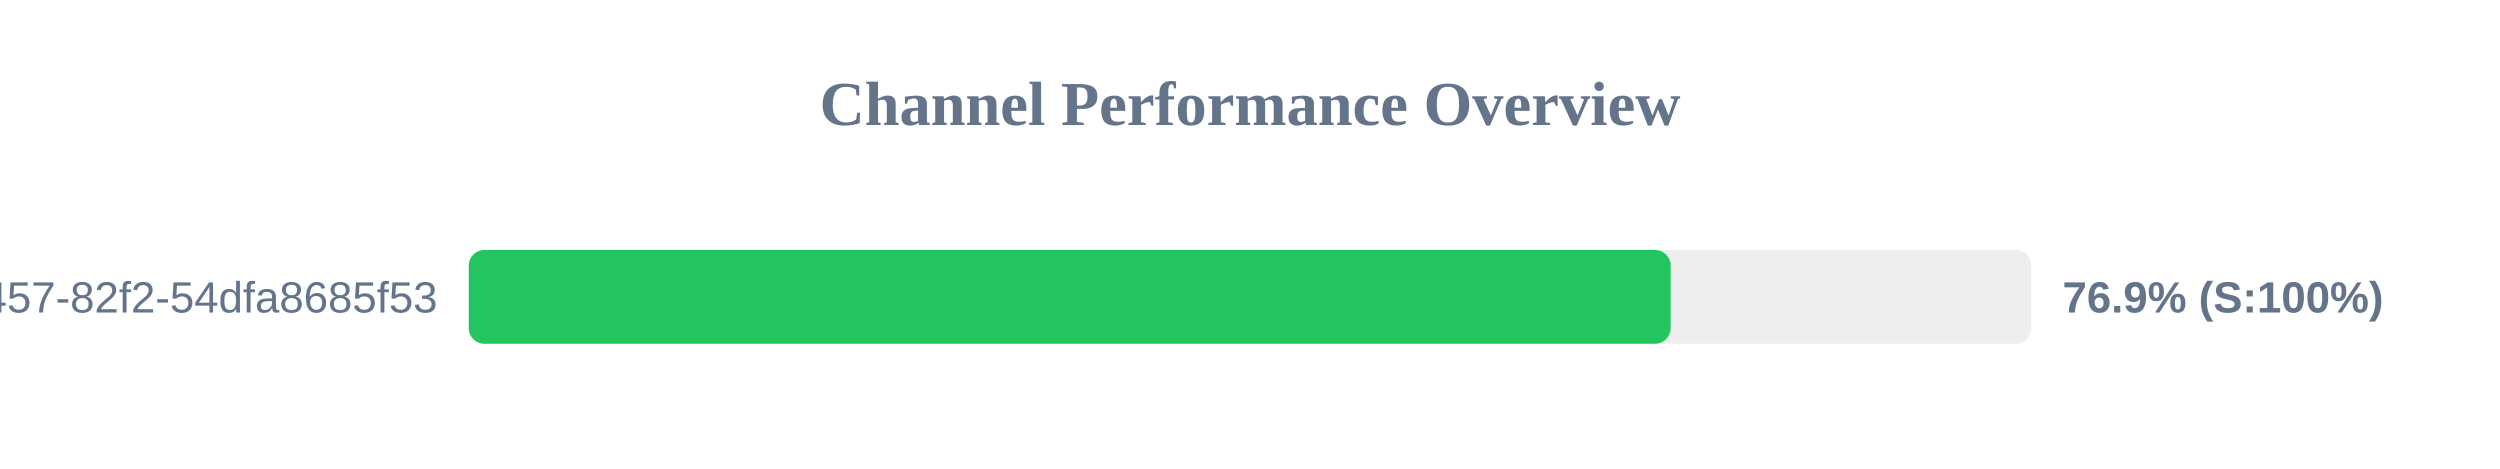
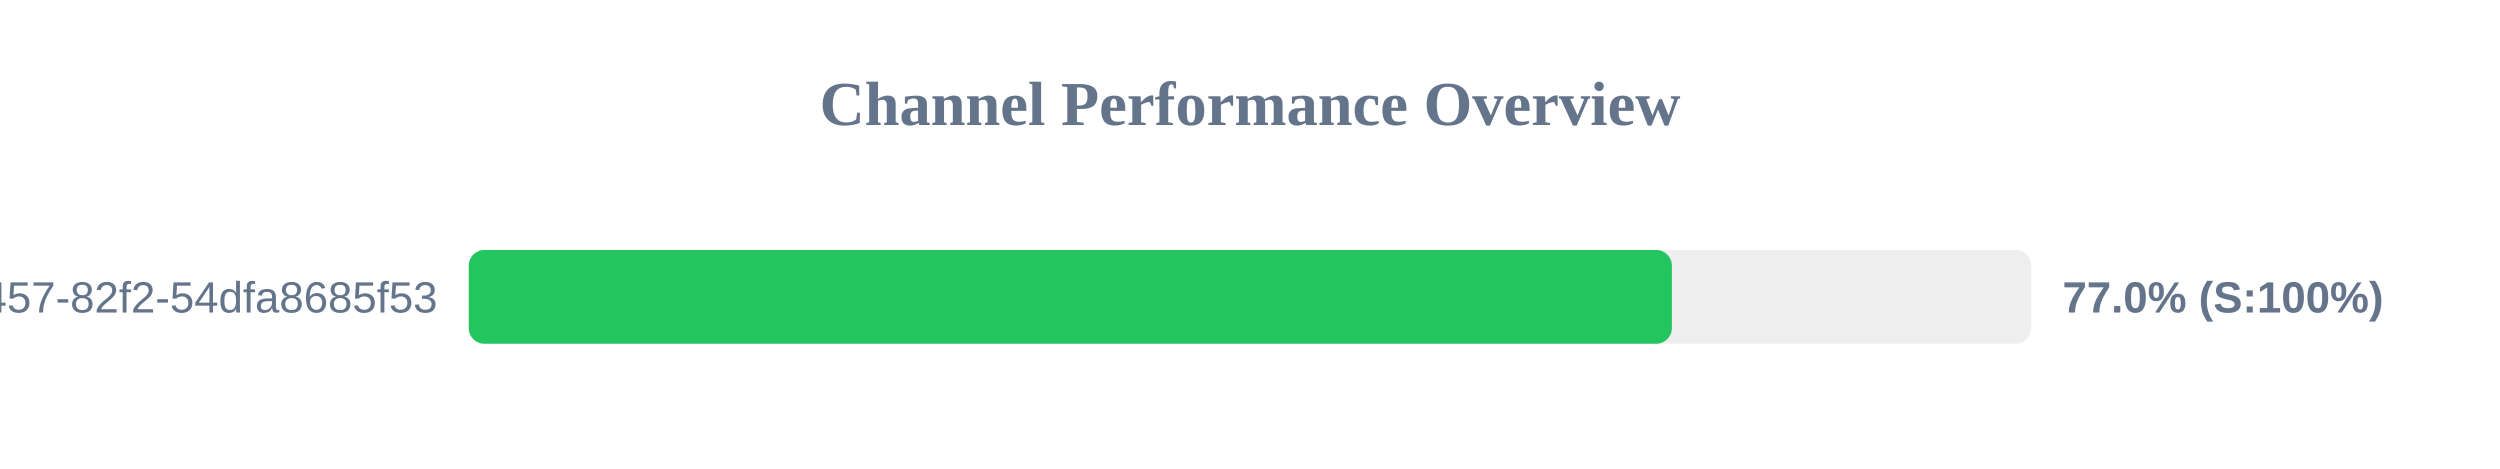
<svg xmlns="http://www.w3.org/2000/svg" width="800" height="150" version="1.1">
  <style>
        .row { font: 14px Arial; fill: #64748b; }
        .score { font: bold 14px Arial; fill: #64748b; }
    </style>
  <text x="400" y="40" text-anchor="middle" font-size="20px" font-weight="bold" fill="#64748b">Channel Performance Overview</text>
  <rect x="150" y="80" width="500" height="30" fill="#eee" rx="5" />
-   <rect x="150" y="80" width="384.6" height="30" fill="#22c55e" rx="5" />
+   <rect x="150" y="80" width="385.0" height="30" fill="#22c55e" rx="5" />
  <text x="140" y="100" text-anchor="end" class="row">?uuid=413c8b50-96bf-4457-82f2-54dfa8685f53</text>
-   <text x="660" y="100" text-anchor="start" class="score">76.9% (S:100%)</text>
+   <text x="660" y="100" text-anchor="start" class="score">77.0% (S:100%)</text>
</svg>
